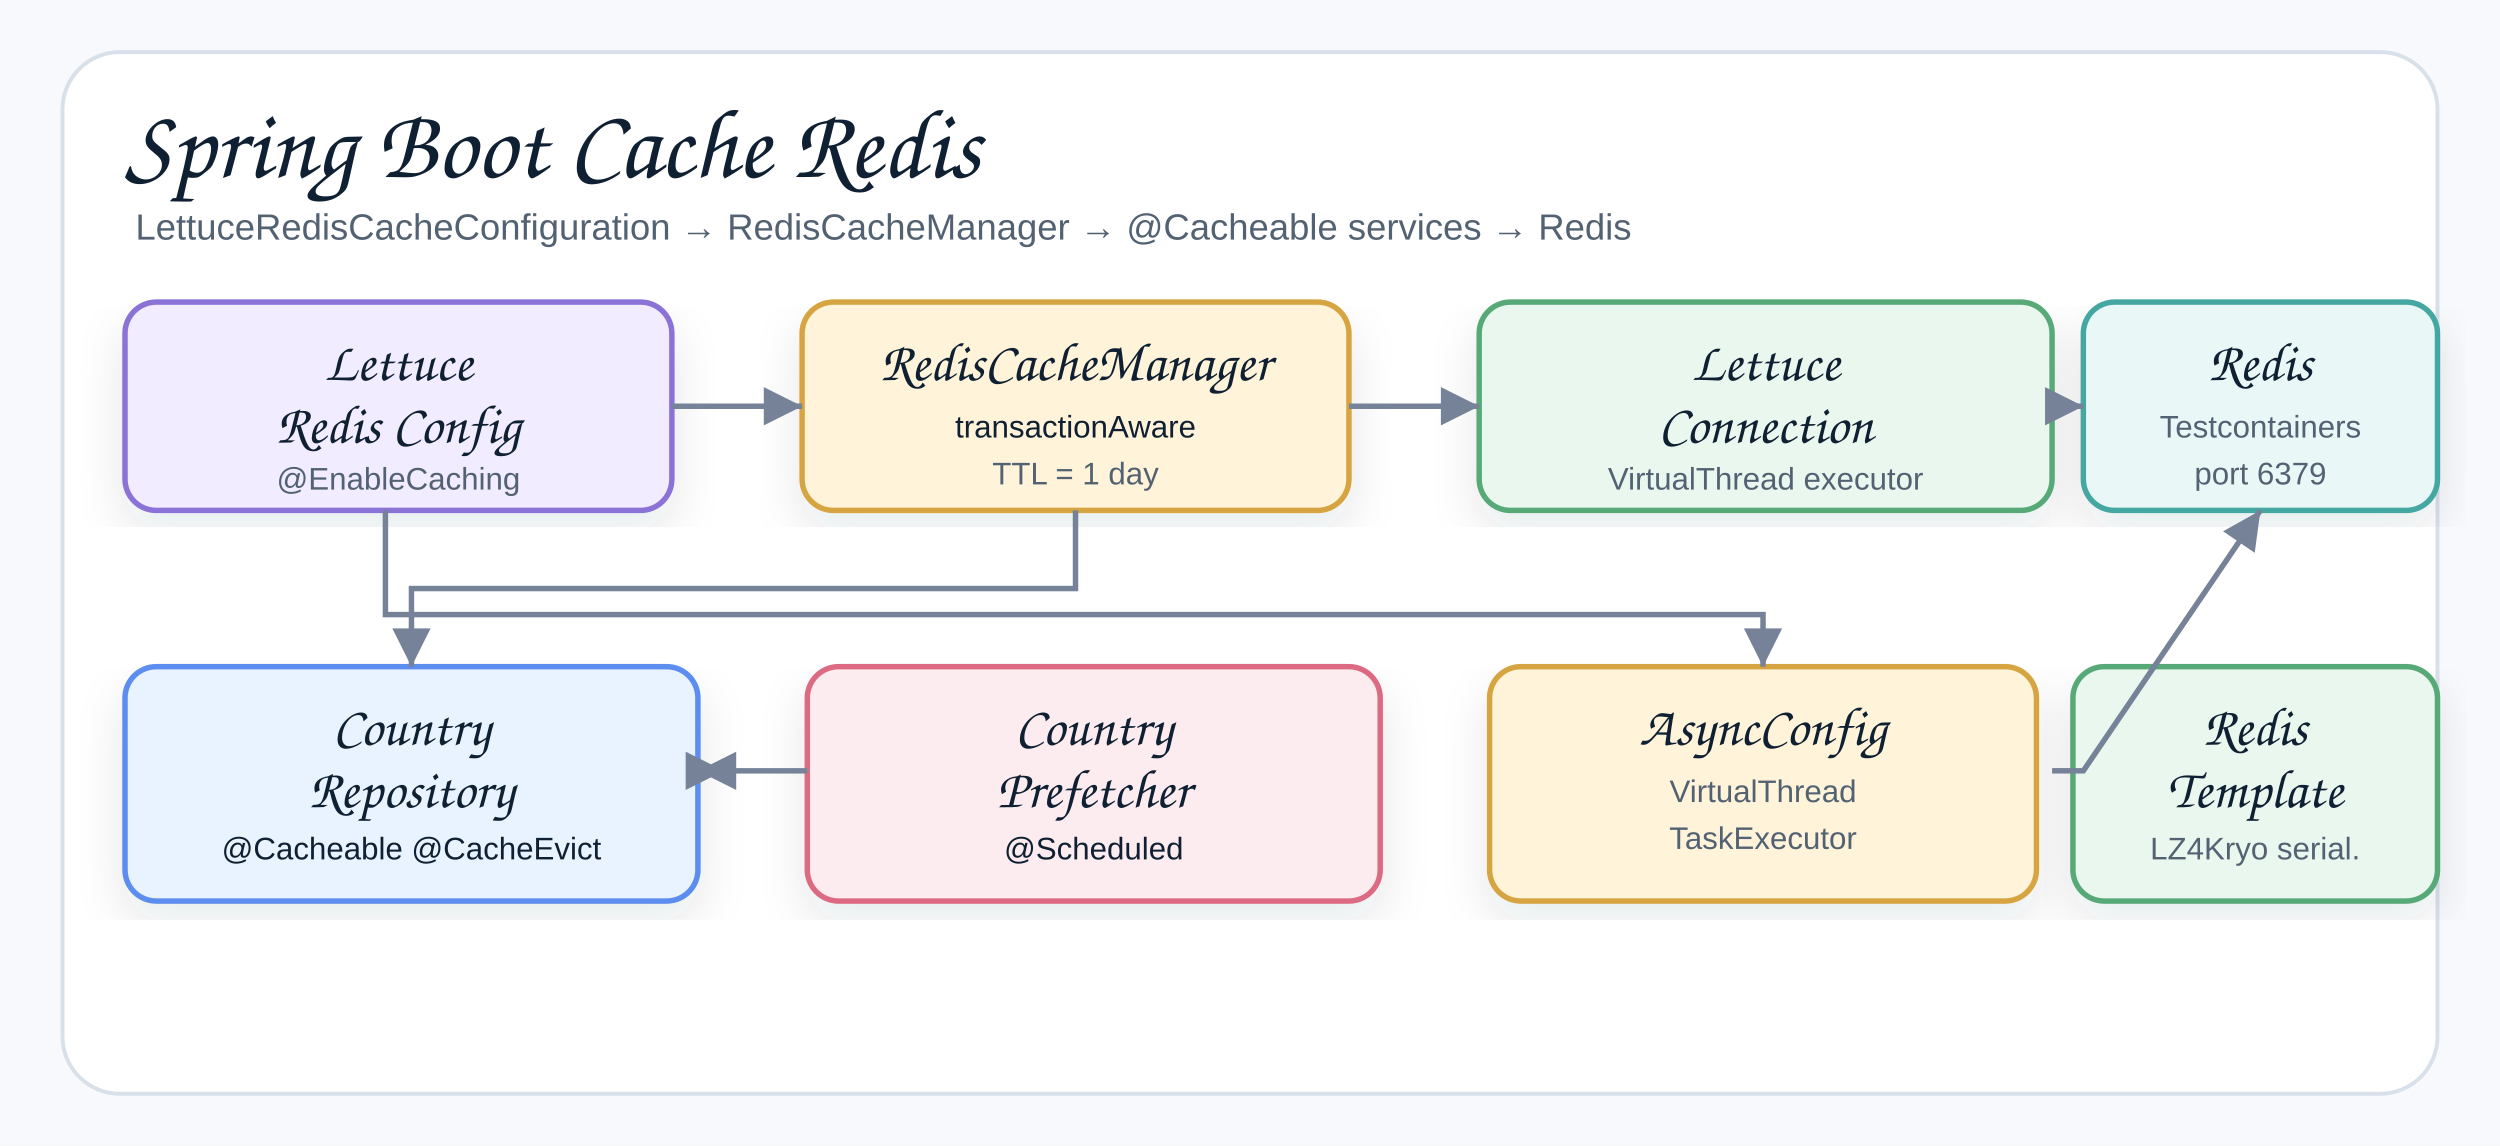
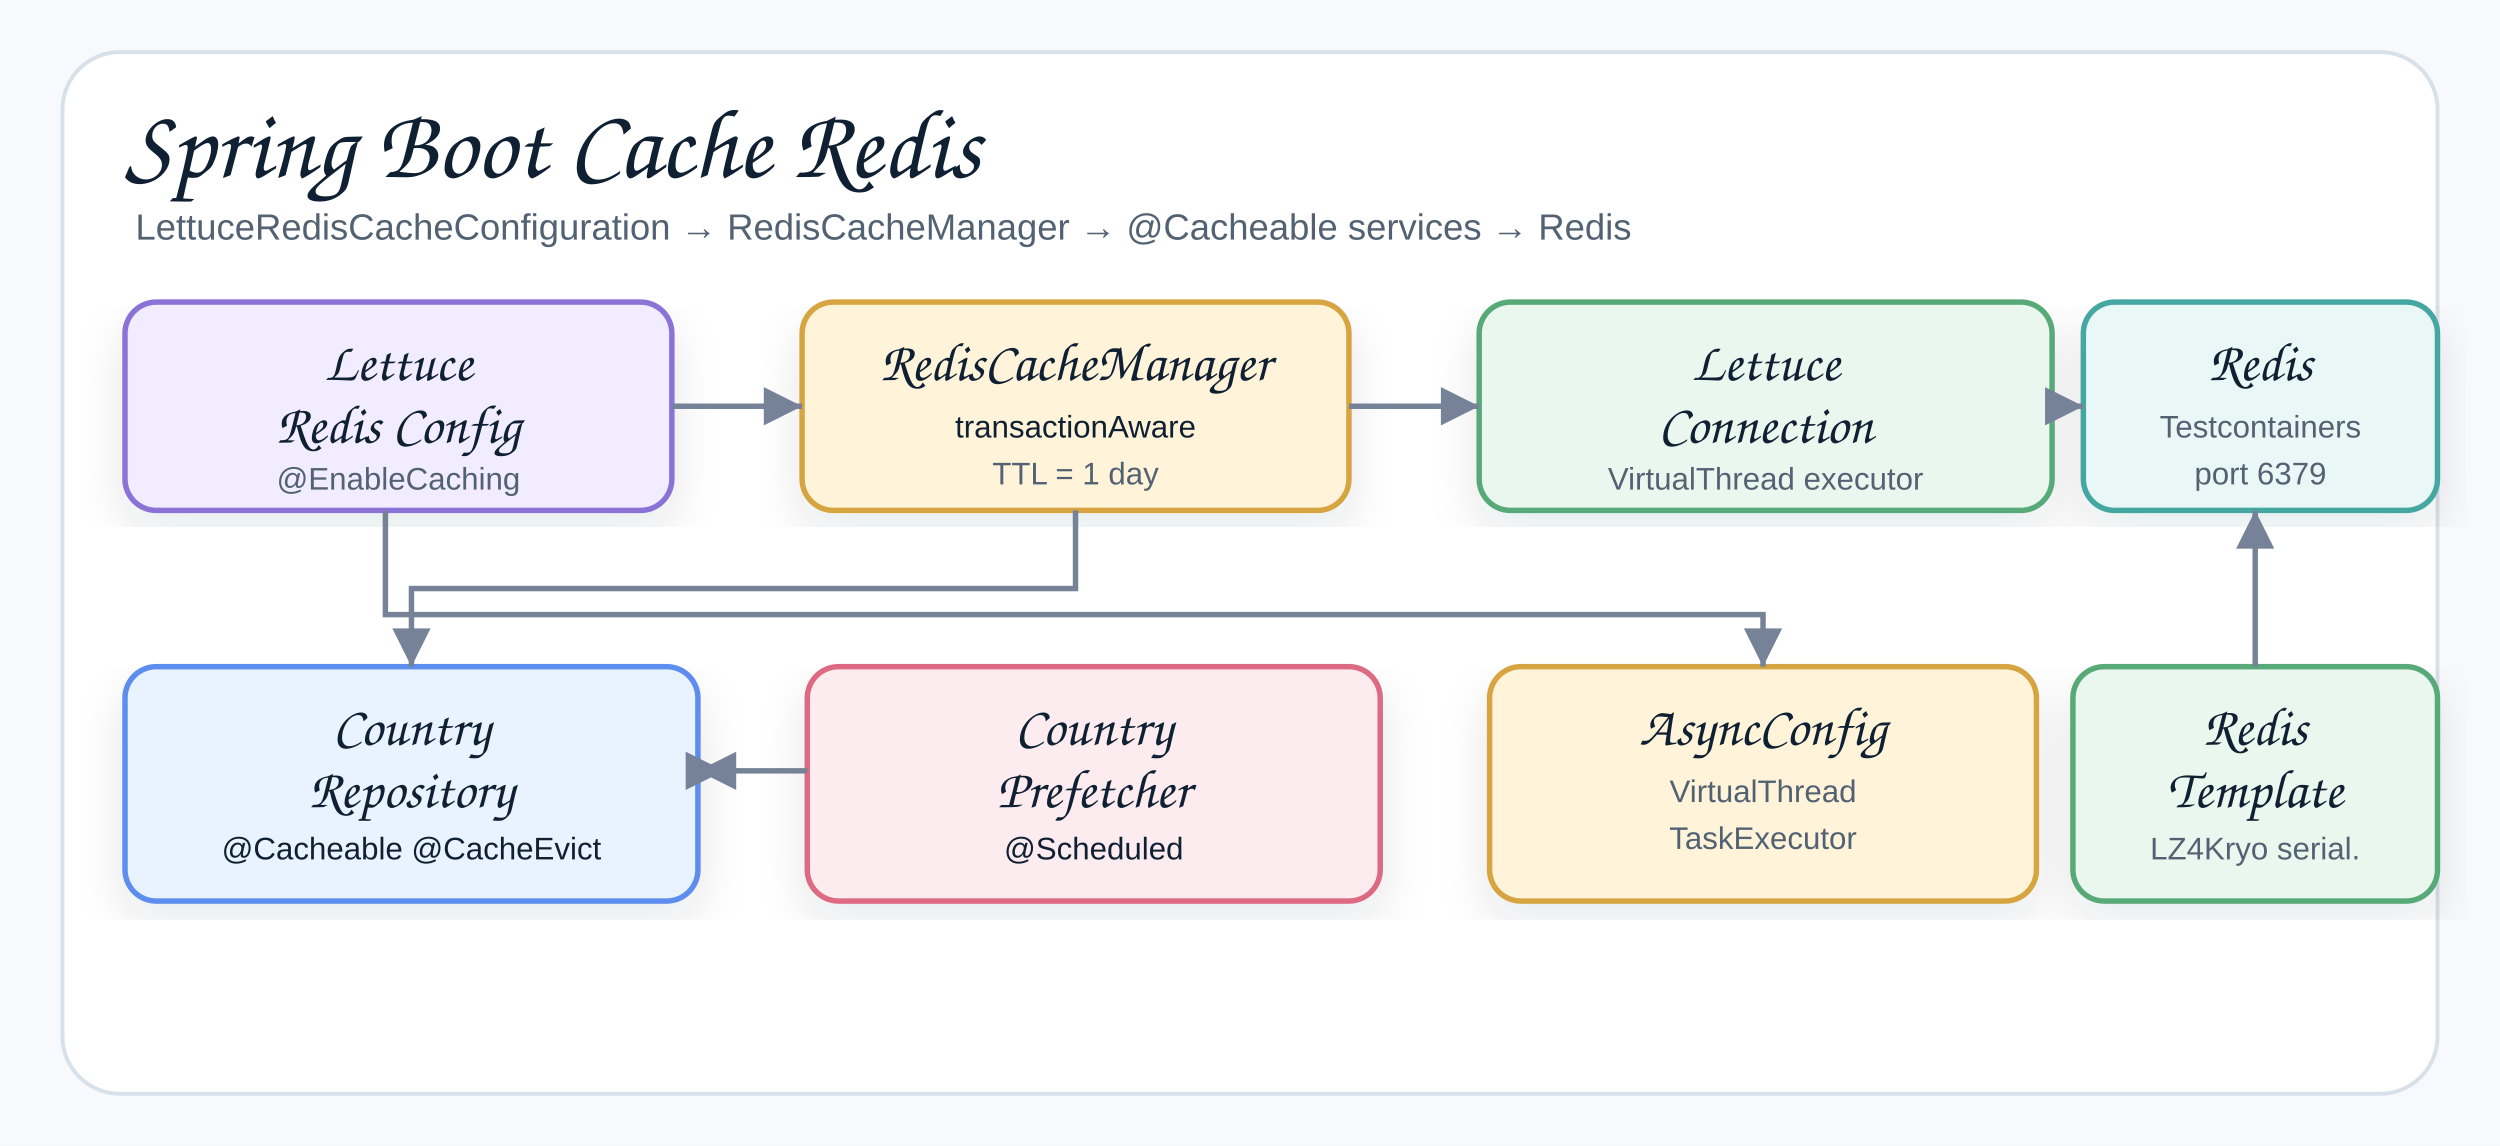
<svg xmlns="http://www.w3.org/2000/svg" width="960" height="440" viewBox="0 0 960 440" role="img" aria-label="Spring Boot Cache Redis Architecture">
  <defs>
    <filter id="shadow" x="-8%" y="-8%" width="116%" height="116%">
      <feDropShadow dx="0" dy="8" stdDeviation="9" flood-color="#1f2937" flood-opacity="0.10" />
    </filter>
    <marker id="arrow" markerWidth="9" markerHeight="9" refX="8" refY="4.5" orient="auto" markerUnits="strokeWidth">
      <path d="M1,1 L8,4.5 L1,8 Z" fill="#758297" />
    </marker>
    <style>
    .canvas{fill:#f7f9fc}.frame{fill:#fff;stroke:#d8e0ea;stroke-width:1.5}
    .title{font-family:"Architects Daughter","Comic Sans MS","Comic Sans",cursive;font-size:38px;font-weight:400;fill:#102033}
    .subtitle{font-family:"Comic Sans MS","Comic Sans","Comic Neue",Arial,sans-serif;font-size:14px;font-weight:400;fill:#536273}
    .smallLabel{font-family:"Architects Daughter","Comic Sans MS","Comic Sans",cursive;font-size:21px;font-weight:400;fill:#102033}
    .mono{font-family:"Comic Sans MS","Comic Sans","Comic Neue",Arial,sans-serif;font-size:12px;font-weight:400;fill:#102033}
    .small{font-family:"Comic Sans MS","Comic Sans","Comic Neue",Arial,sans-serif;font-size:12px;font-weight:400;fill:#536273}
    .card{stroke-width:2.1;filter:url(#shadow)}
    .line{stroke:#758297;stroke-width:2.1;fill:none;marker-end:url(#arrow)}
  </style>
  </defs>
  <rect class="canvas" width="960" height="440" />
  <rect class="frame" x="24" y="20" width="912" height="400" rx="22" />
  <text class="title" x="48" y="68">Spring Boot Cache Redis</text>
  <text class="subtitle" x="52" y="92">LettuceRedisCacheConfiguration → RedisCacheManager → @Cacheable services → Redis</text>
  <g transform="translate(48,116)">
    <rect class="card" x="0" y="0" width="210" height="80" rx="12" fill="#F1ECFF" stroke="#8A72D6" />
    <text class="smallLabel" x="105" y="30" text-anchor="middle">Lettuce</text>
    <text class="smallLabel" x="105" y="54" text-anchor="middle">Redis Config</text>
    <text class="small" x="105" y="72" text-anchor="middle">@EnableCaching</text>
  </g>
  <g transform="translate(308,116)">
    <rect class="card" x="0" y="0" width="210" height="80" rx="12" fill="#FFF3D9" stroke="#D6A441" />
    <text class="smallLabel" x="105" y="30" text-anchor="middle">RedisCacheManager</text>
    <text class="mono" x="105" y="52" text-anchor="middle">transactionAware</text>
    <text class="small" x="105" y="70" text-anchor="middle">TTL = 1 day</text>
  </g>
  <g transform="translate(568,116)">
    <rect class="card" x="0" y="0" width="220" height="80" rx="12" fill="#EAF7EF" stroke="#58A978" />
    <text class="smallLabel" x="110" y="30" text-anchor="middle">Lettuce</text>
    <text class="smallLabel" x="110" y="54" text-anchor="middle">Connection</text>
    <text class="small" x="110" y="72" text-anchor="middle">VirtualThread executor</text>
  </g>
  <g transform="translate(800,116)">
    <rect class="card" x="0" y="0" width="136" height="80" rx="12" fill="#E9F7F6" stroke="#45A7A1" />
    <text class="smallLabel" x="68" y="30" text-anchor="middle">Redis</text>
    <text class="small" x="68" y="52" text-anchor="middle">Testcontainers</text>
    <text class="small" x="68" y="70" text-anchor="middle">port 6379</text>
  </g>
  <g transform="translate(48,256)">
    <rect class="card" x="0" y="0" width="220" height="90" rx="12" fill="#E8F3FF" stroke="#5B8DEF" />
    <text class="smallLabel" x="110" y="30" text-anchor="middle">Country</text>
    <text class="smallLabel" x="110" y="54" text-anchor="middle">Repository</text>
    <text class="mono" x="110" y="74" text-anchor="middle">@Cacheable @CacheEvict</text>
  </g>
  <g transform="translate(310,256)">
    <rect class="card" x="0" y="0" width="220" height="90" rx="12" fill="#FDECEF" stroke="#DC6B82" />
    <text class="smallLabel" x="110" y="30" text-anchor="middle">Country</text>
    <text class="smallLabel" x="110" y="54" text-anchor="middle">Prefetcher</text>
    <text class="mono" x="110" y="74" text-anchor="middle">@Scheduled</text>
  </g>
  <g transform="translate(572,256)">
    <rect class="card" x="0" y="0" width="210" height="90" rx="12" fill="#FFF3D9" stroke="#D6A441" />
    <text class="smallLabel" x="105" y="30" text-anchor="middle">AsyncConfig</text>
    <text class="small" x="105" y="52" text-anchor="middle">VirtualThread</text>
    <text class="small" x="105" y="70" text-anchor="middle">TaskExecutor</text>
  </g>
  <g transform="translate(796,256)">
    <rect class="card" x="0" y="0" width="140" height="90" rx="12" fill="#EAF7EF" stroke="#58A978" />
    <text class="smallLabel" x="70" y="30" text-anchor="middle">Redis</text>
    <text class="smallLabel" x="70" y="54" text-anchor="middle">Template</text>
    <text class="small" x="70" y="74" text-anchor="middle">LZ4Kryo serial.</text>
  </g>
  <path class="line" d="M258,156 L308,156" />
  <path class="line" d="M518,156 L568,156" />
  <path class="line" d="M788,156 L800,156" />
  <path class="line" d="M413,196 L413,226 L158,226 L158,256" />
  <path class="line" d="M148,196 L148,236 L677,236 L677,256" />
  <path class="line" d="M310,296 L268,296" />
  <path class="line" d="M268,296 L278,296" />
-   <path class="line" d="M788,296 L800,296 L868,196" />
+   <path class="line" d="M866,256 L866,196" />
</svg>
